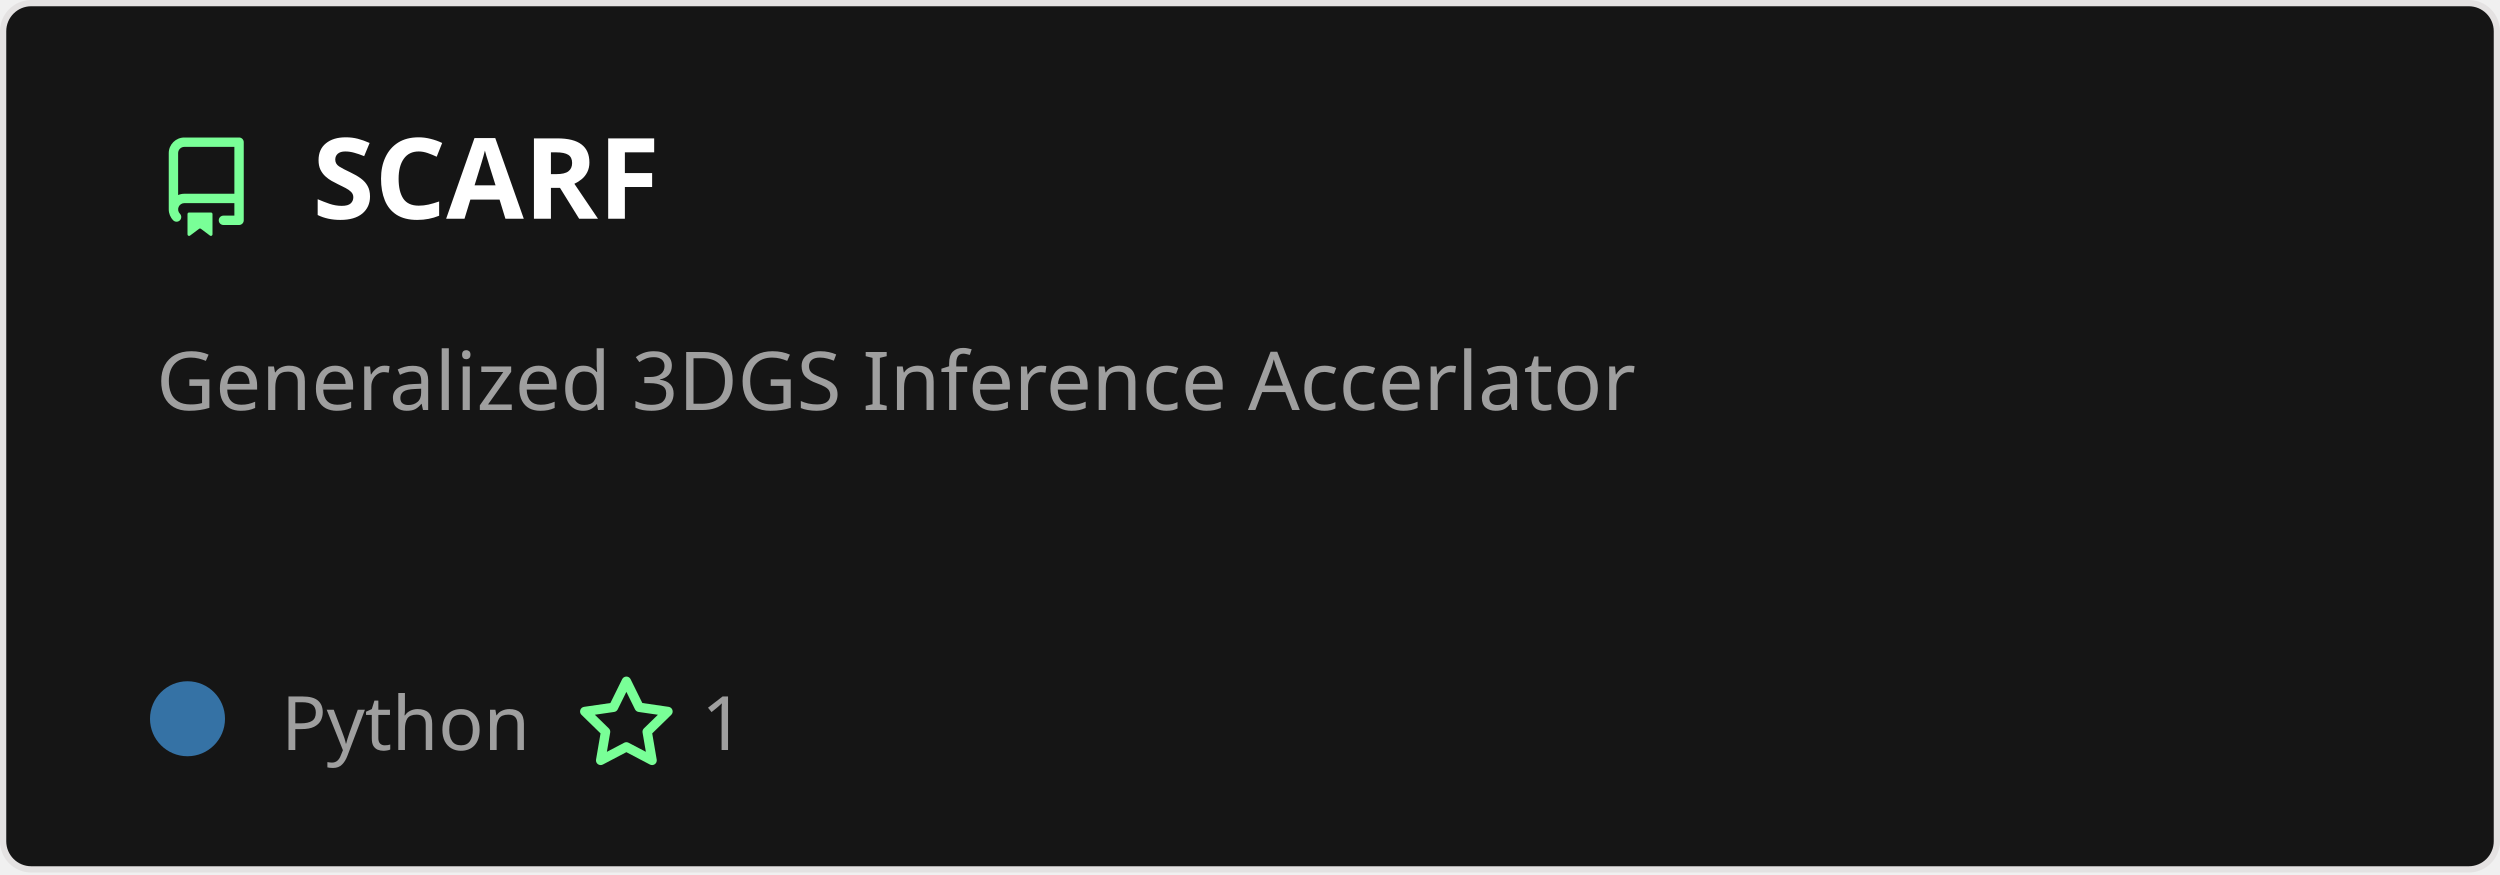
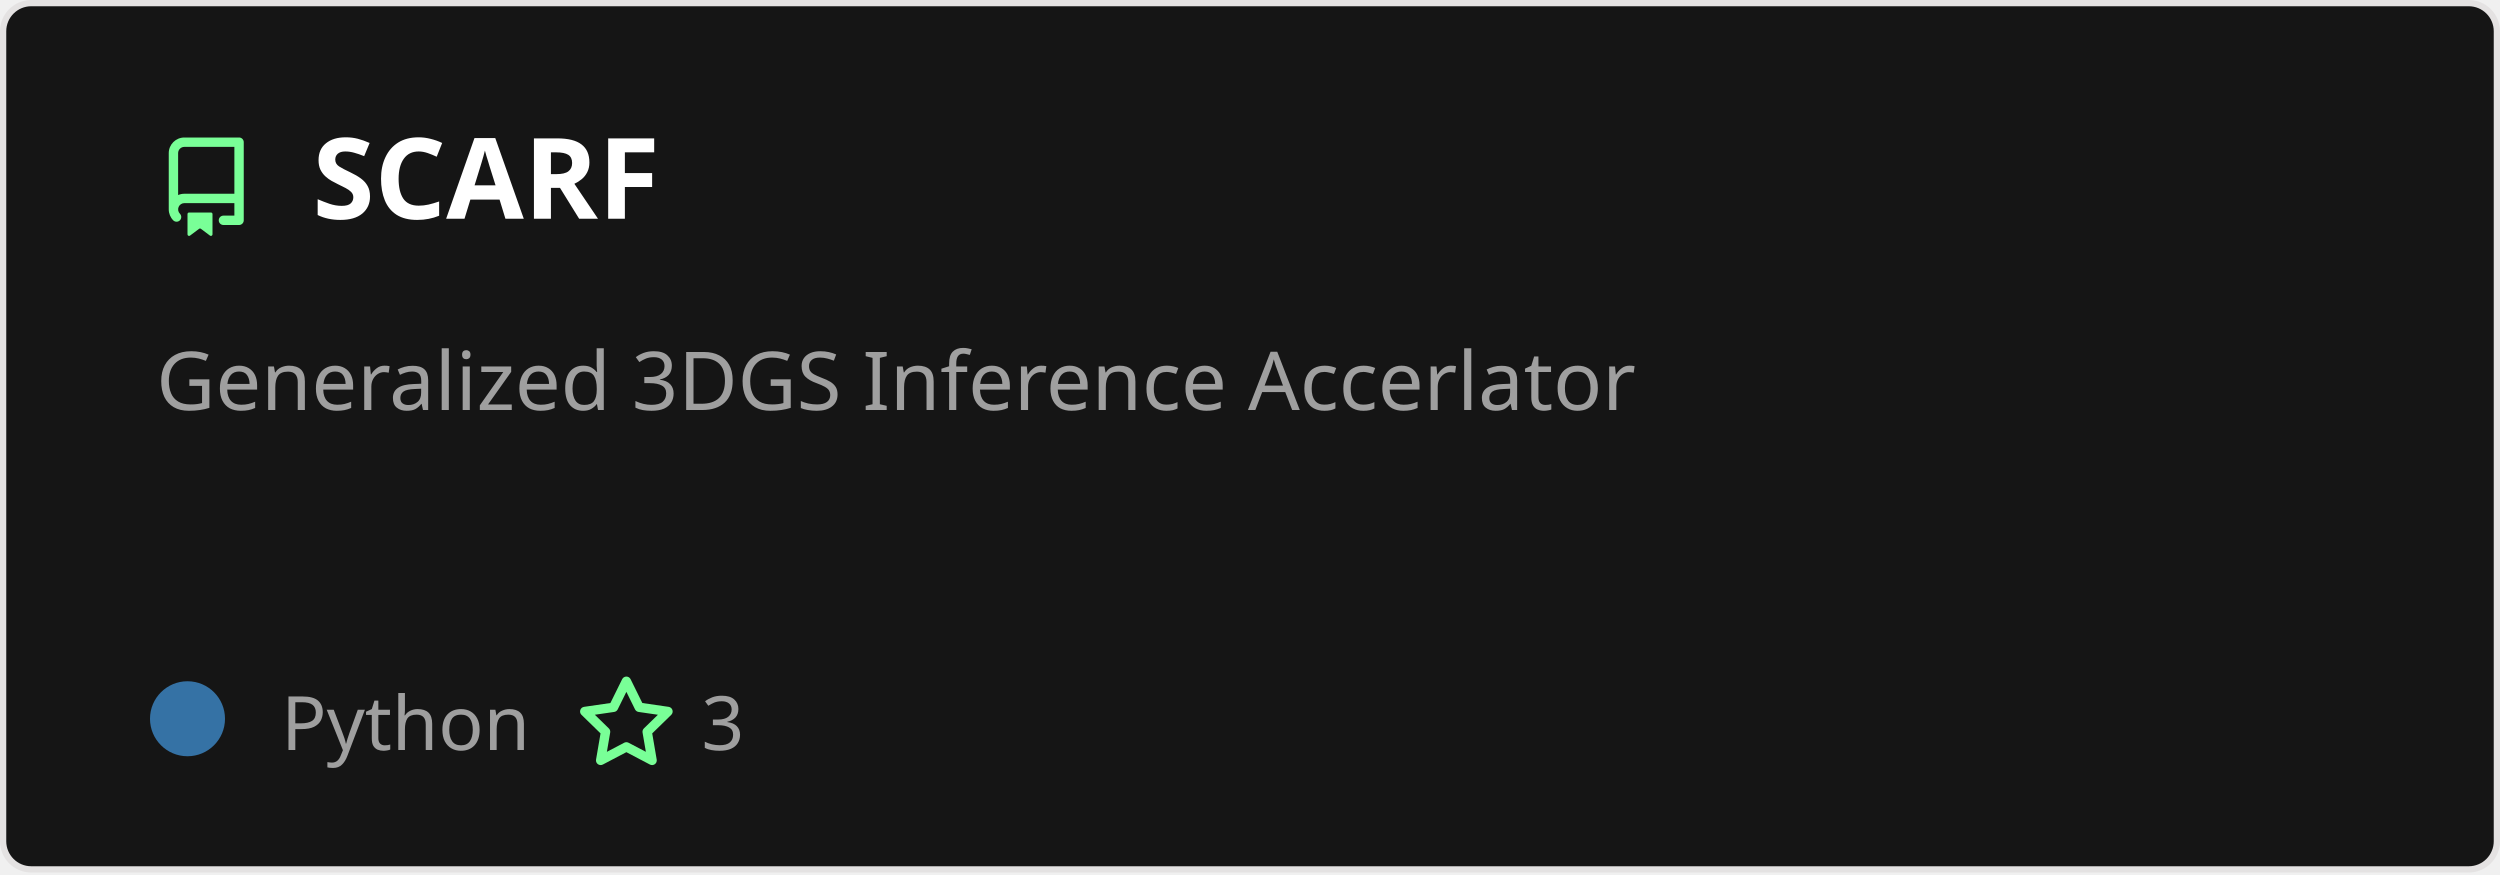
<svg xmlns="http://www.w3.org/2000/svg" width="400" height="140" viewBox="0 0 400 140" fill="none" role="img" aria-labelledby="descId">
  <style>
          .header {
            font: 600 18px 'Segoe UI', Ubuntu, Sans-Serif;
            fill: #fff;
            animation: fadeInAnimation 0.8s ease-in-out forwards;
          }
          @supports(-moz-appearance: auto) {
            /* Selector detects Firefox */
            .header { font-size: 15.5px; }
          }

    .description {
      font: 400 13px 'Segoe UI', Ubuntu, Sans-Serif;fill: #9f9f9f;

    }
    .gray { font: 400 12px 'Segoe UI', Ubuntu, Sans-Serif; fill: #9f9f9f }
    .badge { font: 600 11px 'Segoe UI', Ubuntu, Sans-Serif; }
    .badge rect { opacity: 0.2; stroke: #9f9f9f }
    .badge text { fill: #9f9f9f }

    .stat { font: 400 12px 'Segoe UI', Ubuntu, Sans-Serif; fill: #9f9f9f }
    .stagger {
      opacity: 0;
      animation: fadeInAnimation 0.3s ease-in-out forwards;
    }
    .not_bold { font-weight: 400 }
    .bold { font-weight: 700 }
    .icon {
      fill: #79ff97;
      display: block;
    }




      /* Animations */
      @keyframes scaleInAnimation {
        from {
          transform: translate(-5px, 5px) scale(0);
        }
        to {
          transform: translate(-5px, 5px) scale(1);
        }
      }
      @keyframes fadeInAnimation {
        from {
          opacity: 0;
        }
        to {
          opacity: 1;
        }
      }

          * { animation-duration: 0s !important; animation-delay: 0s !important; }
        </style>
  <defs>


        </defs>
  <rect data-testid="card-bg" class="card-bg" x="0.5" y="0.5" rx="4.5" height="99%" stroke="#e4e2e2" width="399" fill="#151515" stroke-opacity="1" />
  <g data-testid="card-title" transform="translate(25, 35)">
    <g transform="translate(0, 0)">
      <svg class="icon" x="0" y="-13" viewBox="0 0 16 16" version="1.1" width="16" height="16">
        <path fill-rule="evenodd" d="M2 2.5A2.5 2.5 0 014.5 0h8.75a.75.75 0 01.75.75v12.5a.75.75 0 01-.75.75h-2.5a.75.75 0 110-1.5h1.75v-2h-8a1 1 0 00-.714 1.7.75.75 0 01-1.072 1.05A2.495 2.495 0 012 11.5v-9zm10.5-1V9h-8c-.356 0-.694.074-1 .208V2.5a1 1 0 011-1h8zM5 12.25v3.25a.25.25 0 00.4.2l1.45-1.087a.25.25 0 01.3 0L8.6 15.7a.25.25 0 00.4-.2v-3.25a.25.25 0 00-.25-.25h-3.5a.25.25 0 00-.25.25z" />
      </svg>
    </g>
    <g transform="translate(25, 0)">
      <text x="0" y="0" class="header" data-testid="header">SCARF</text>
    </g>
  </g>
  <g data-testid="main-card-body" transform="translate(0, 55)">
    <text class="description" x="25" y="-5">
      <tspan dy="1.2em" x="25">Generalized 3DGS Inference Accerlator</tspan>
    </text>
    <g transform="translate(30, 65)">
      <g transform="translate(0, 0)">
        <g data-testid="primary-lang">
          <circle data-testid="lang-color" cx="0" cy="-5" r="6" fill="#3572A5" />
          <text data-testid="lang-name" class="gray" x="15">Python</text>
        </g>
      </g>
      <g transform="translate(62.22, 0)">
        <g transform="translate(0, 0)">
          <svg class="icon" y="-12" viewBox="0 0 16 16" version="1.1" width="16" height="16">
            <path fill-rule="evenodd" d="M8 .25a.75.75 0 01.673.418l1.882 3.815 4.21.612a.75.75 0 01.416 1.279l-3.046 2.97.719 4.192a.75.75 0 01-1.088.791L8 12.347l-3.766 1.98a.75.75 0 01-1.088-.79l.72-4.194L.818 6.374a.75.75 0 01.416-1.28l4.21-.611L7.327.668A.75.75 0 018 .25zm0 2.445L6.615 5.5a.75.75 0 01-.564.41l-3.097.45 2.24 2.184a.75.75 0 01.216.664l-.528 3.084 2.769-1.456a.75.75 0 01.698 0l2.77 1.456-.53-3.084a.75.75 0 01.216-.664l2.24-2.183-3.096-.45a.75.75 0 01-.564-.41L8 2.694v.001z" />
          </svg>
        </g>
        <g transform="translate(20, 0)">
-           <text data-testid="stargazers" class="gray">1</text>
+           <text data-testid="stargazers" class="gray">3</text>
        </g>
      </g>
    </g>
    <svg x="0" y="0">
      <g transform="translate(-3, 88)">

    </g>
    </svg>
  </g>
</svg>
